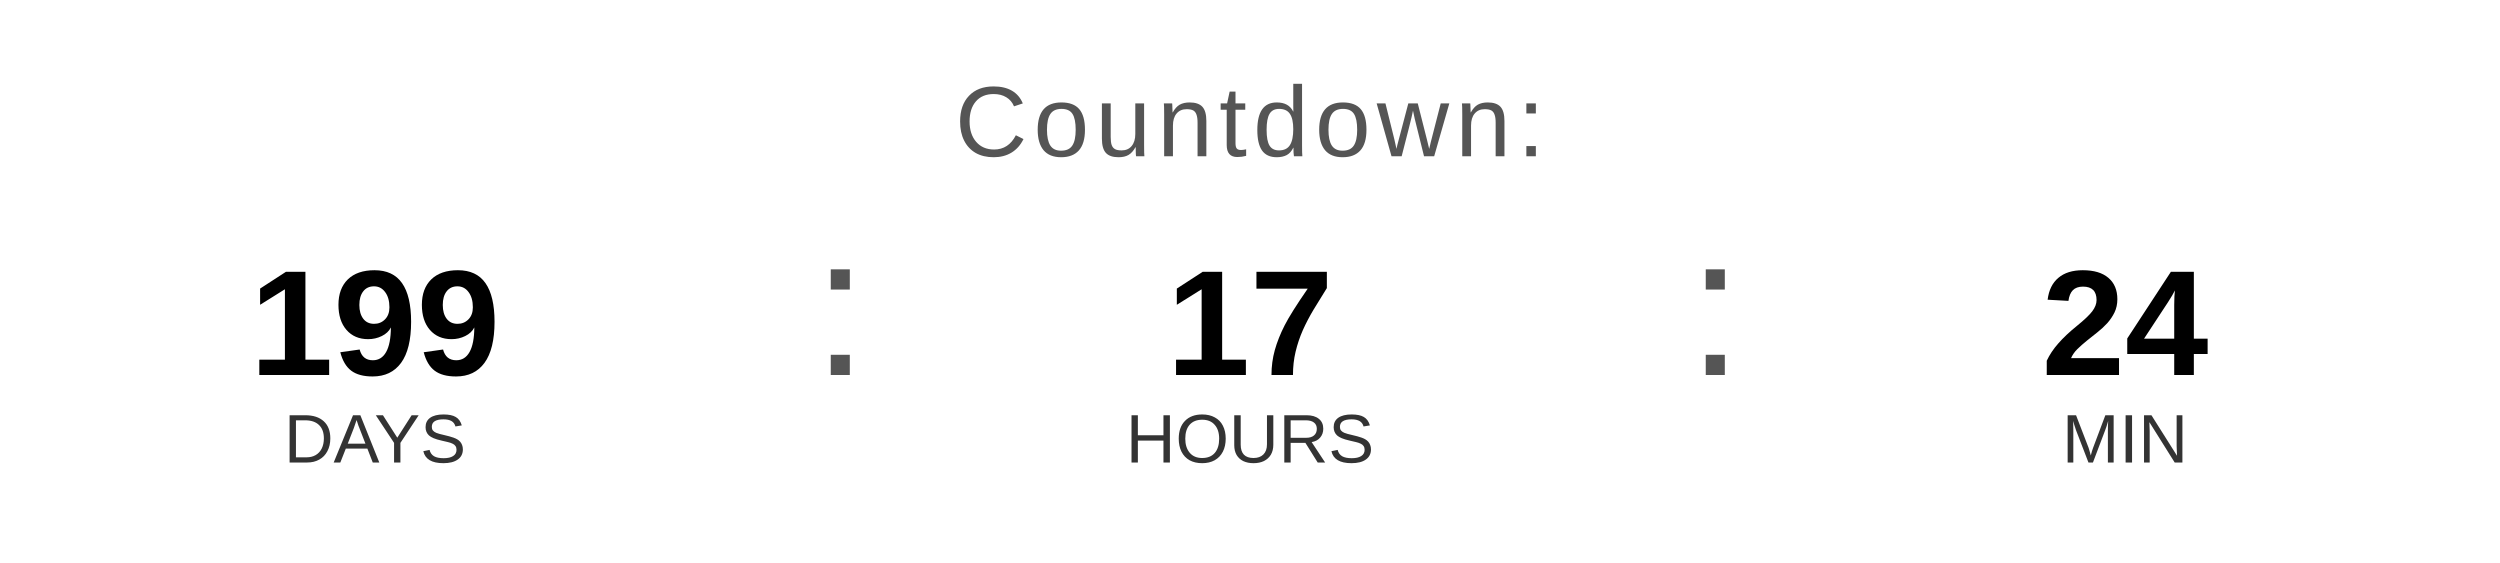
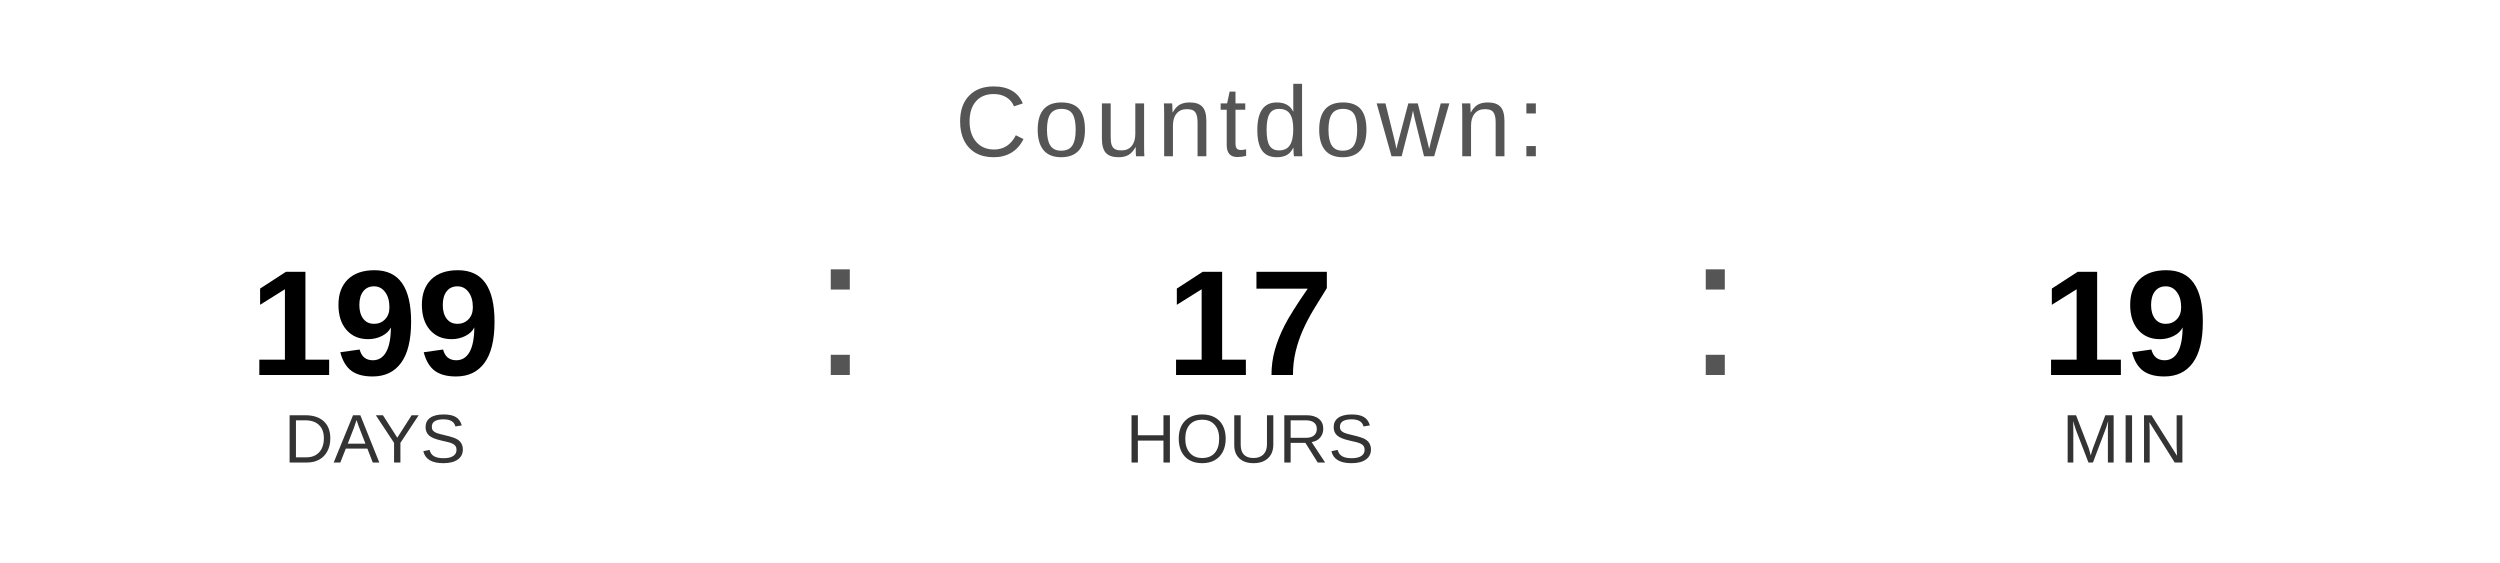
<svg xmlns="http://www.w3.org/2000/svg" width="400" height="90" viewBox="0 0 400 90">
  <text x="200" y="25" font-family="Arial, Helvetica, sans-serif" font-size="16" fill="#555555" text-anchor="middle" letter-spacing="1">
    Countdown:
  </text>
  <text x="60" y="60" font-family="Arial, Helvetica, sans-serif" font-size="24" font-weight="bold" fill="#000000" text-anchor="middle">199</text>
  <text x="60" y="74" font-family="Arial, Helvetica, sans-serif" font-size="11" fill="#333333" text-anchor="middle">DAYS</text>
  <text x="130" y="60" font-family="Arial, sans-serif" font-size="32" fill="#555555">:</text>
  <text x="200" y="60" font-family="Arial, Helvetica, sans-serif" font-size="24" font-weight="bold" fill="#000000" text-anchor="middle">17</text>
  <text x="200" y="74" font-family="Arial, Helvetica, sans-serif" font-size="11" fill="#333333" text-anchor="middle">HOURS</text>
  <text x="270" y="60" font-family="Arial, sans-serif" font-size="32" fill="#555555">:</text>
-   <text x="340" y="60" font-family="Arial, Helvetica, sans-serif" font-size="24" font-weight="bold" fill="#000000" text-anchor="middle">24</text>
+   <text x="340" y="60" font-family="Arial, Helvetica, sans-serif" font-size="24" font-weight="bold" fill="#000000" text-anchor="middle">19</text>
  <text x="340" y="74" font-family="Arial, Helvetica, sans-serif" font-size="11" fill="#333333" text-anchor="middle">MIN</text>
</svg>
